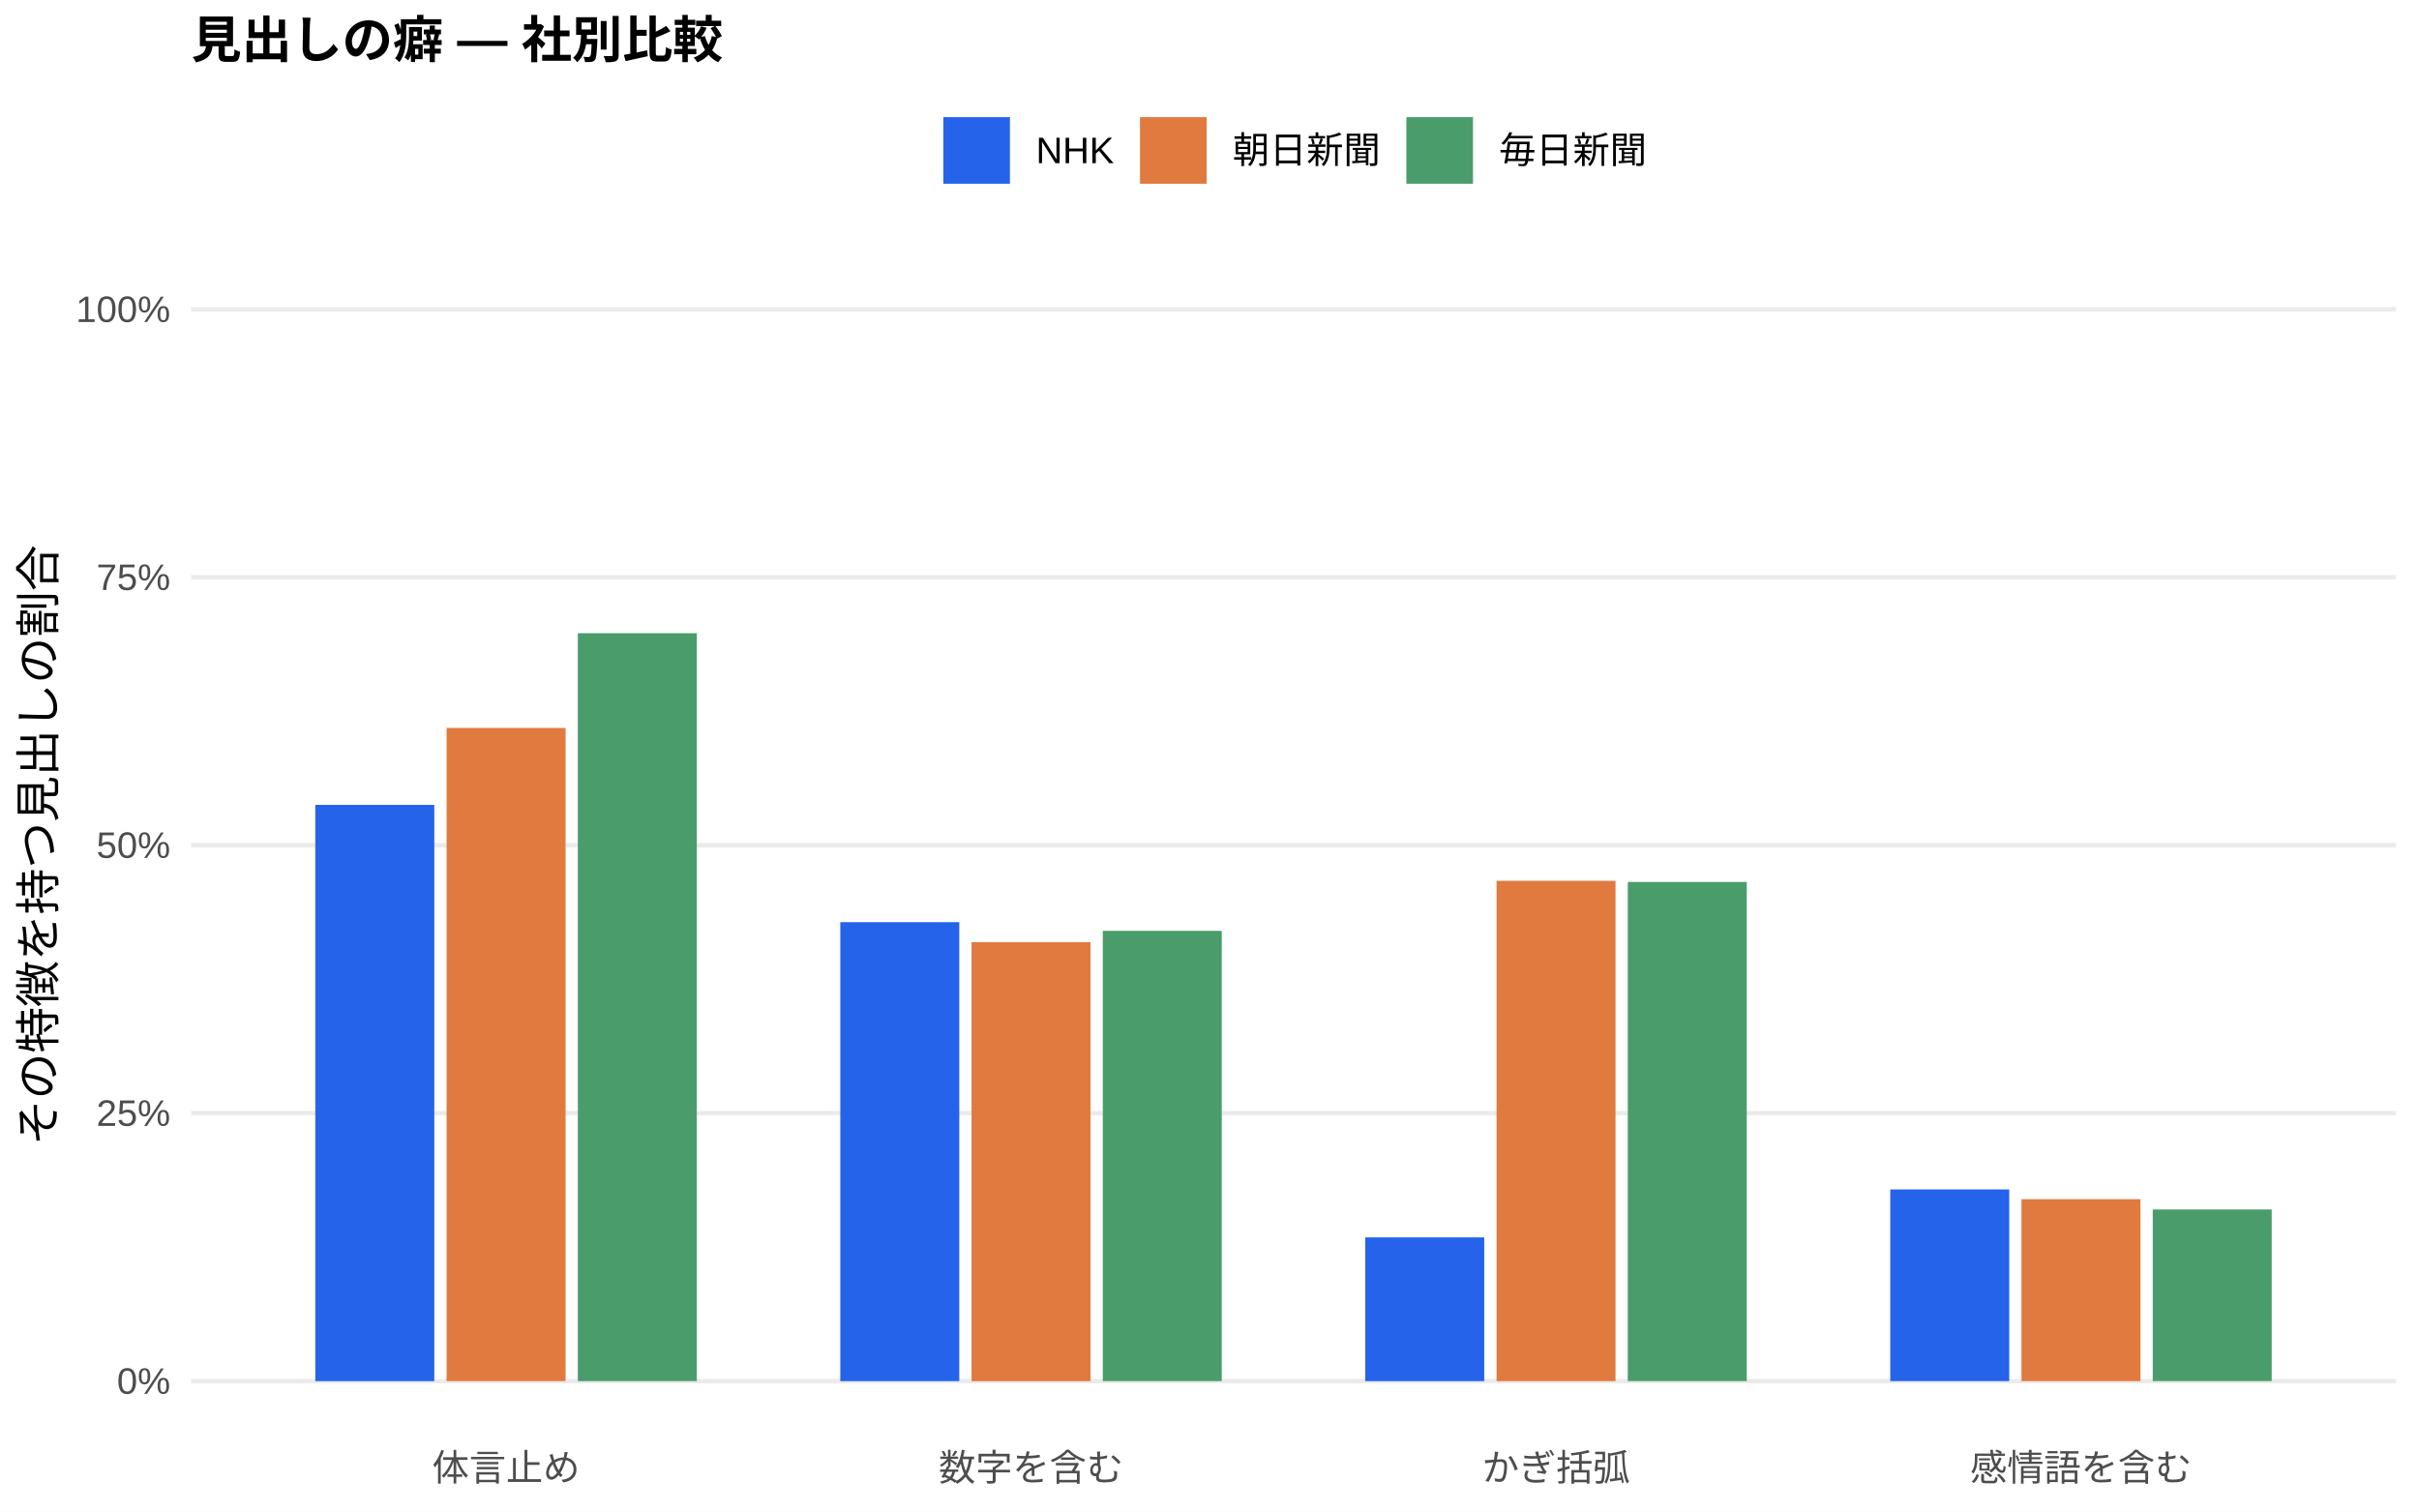
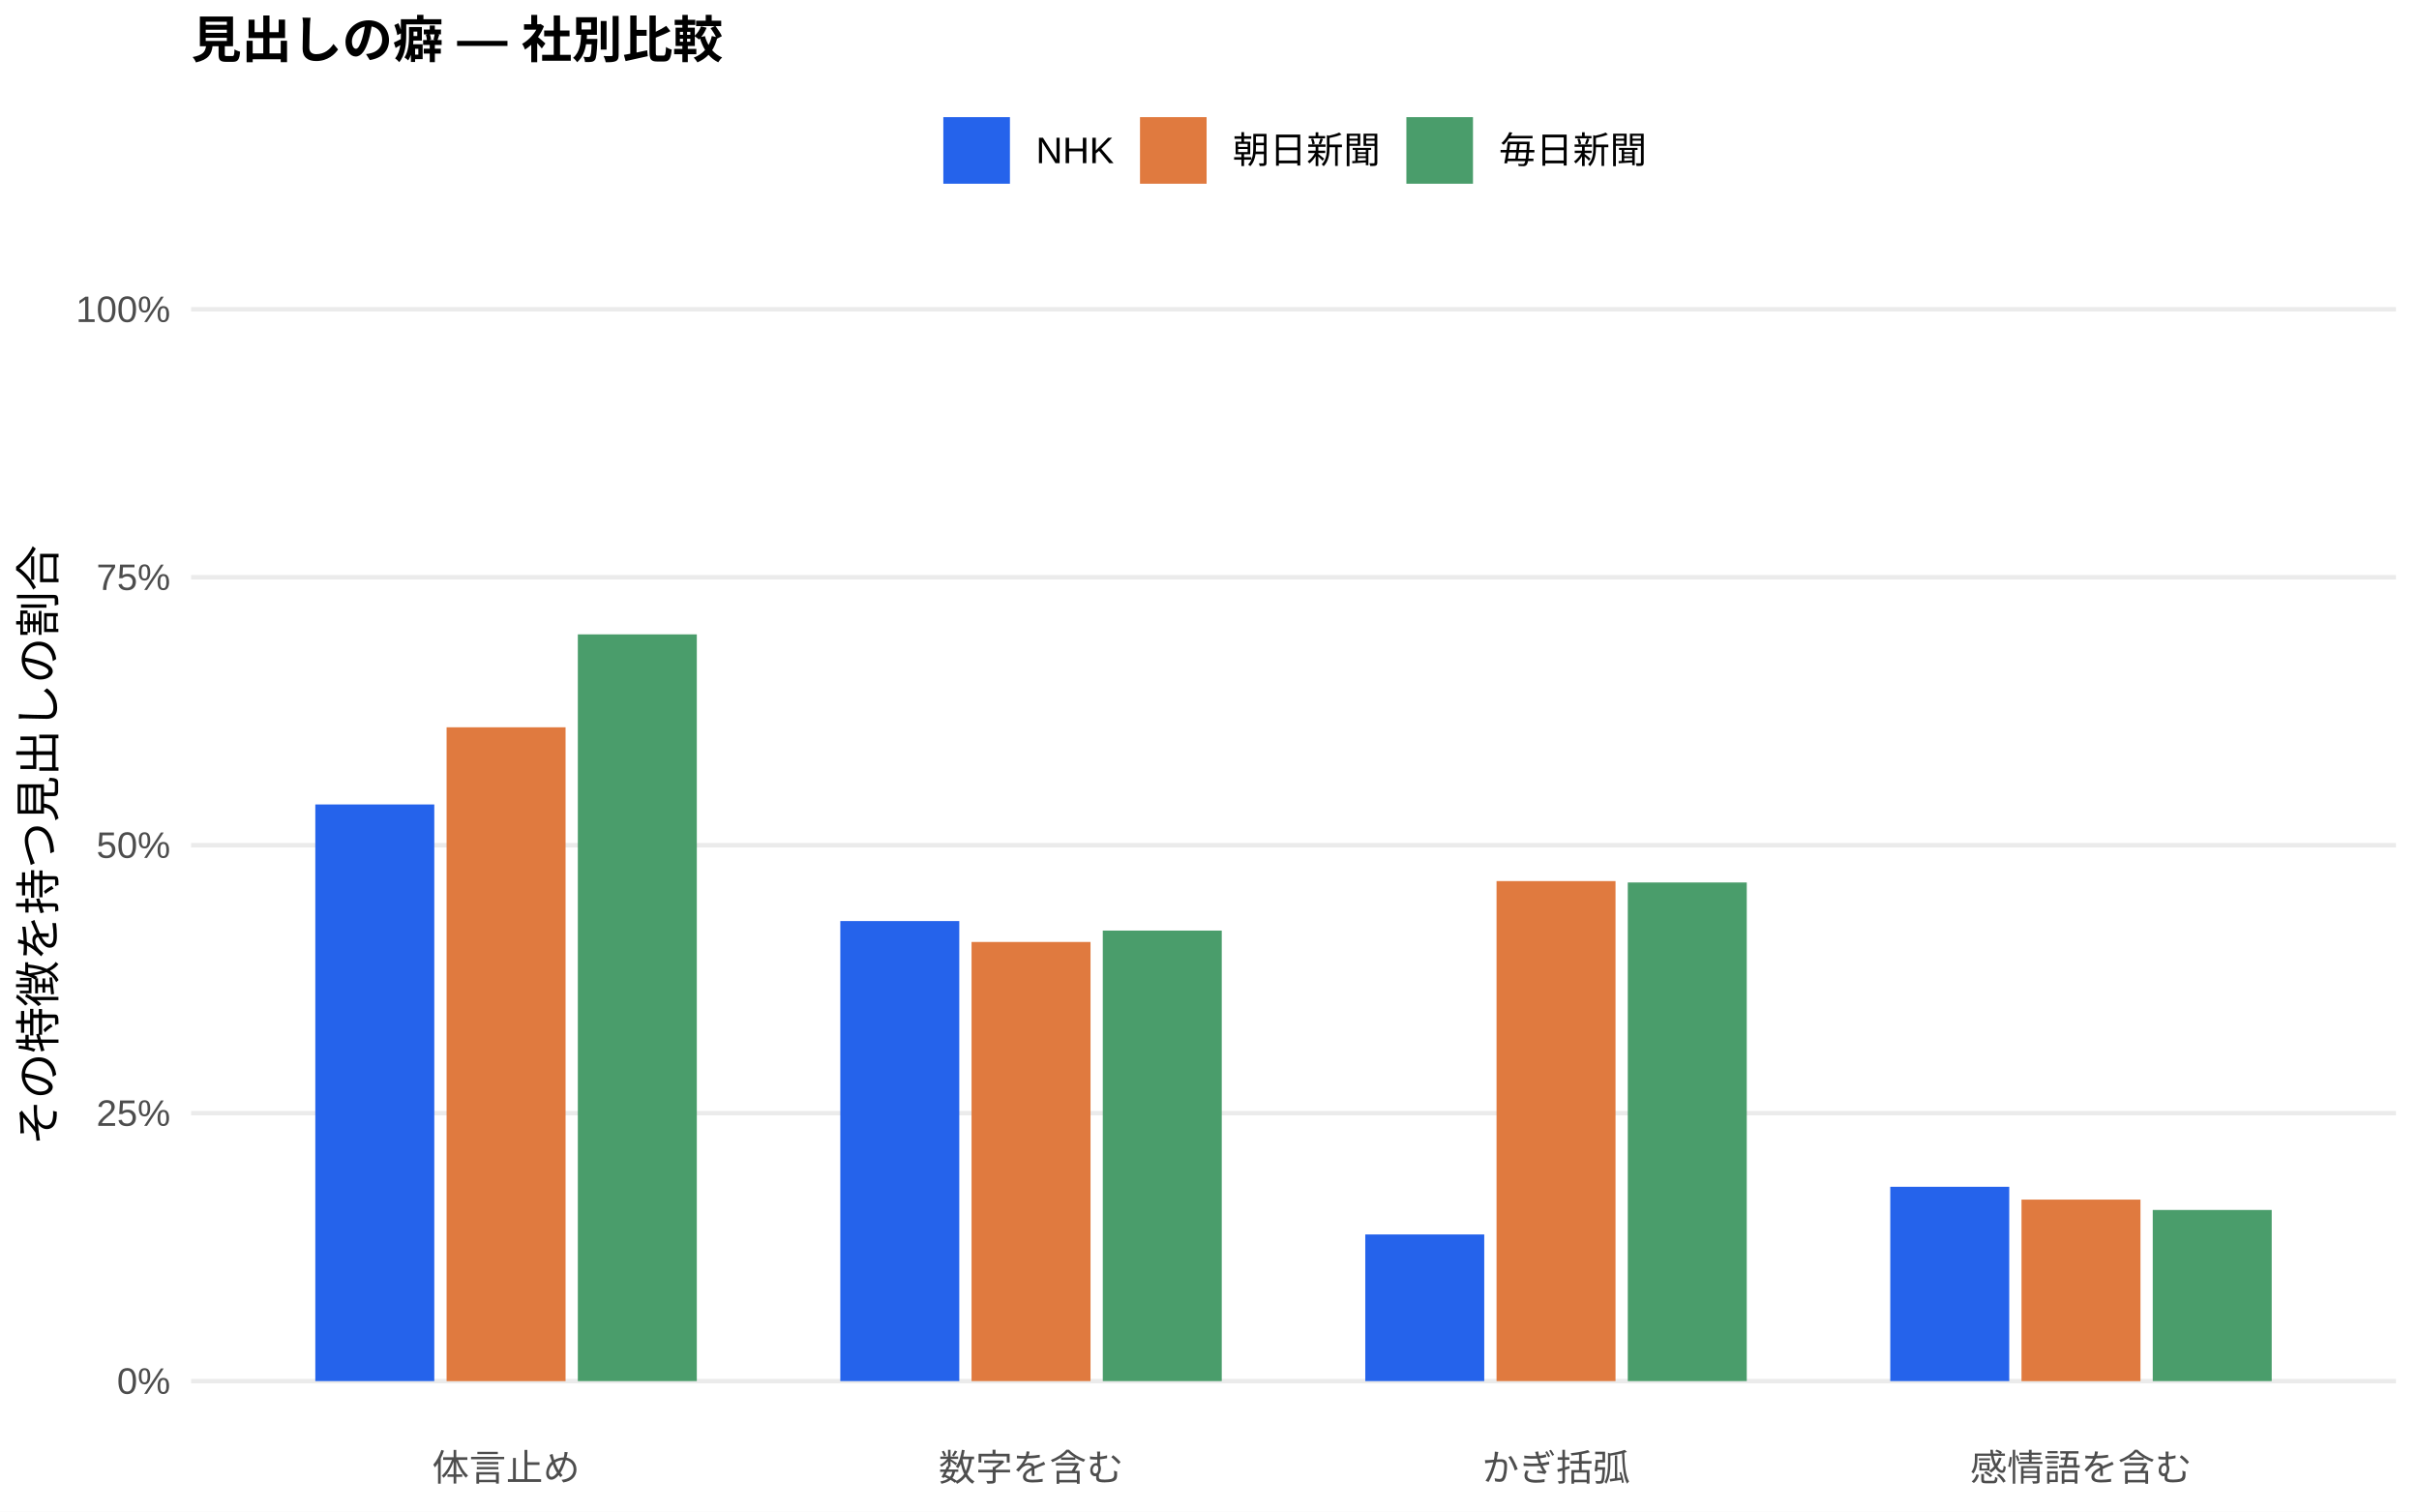
<svg xmlns="http://www.w3.org/2000/svg" width="576.00pt" height="360.00pt" viewBox="0 0 576.00 360.00">
  <g class="svglite">
    <defs>
      <style type="text/css">
    .svglite line, .svglite polyline, .svglite polygon, .svglite path, .svglite rect, .svglite circle {
      fill: none;
      stroke: #000000;
      stroke-linecap: round;
      stroke-linejoin: round;
      stroke-miterlimit: 10.00;
    }
    .svglite text {
      white-space: pre;
    }
    .svglite g.glyphgroup path {
      fill: inherit;
      stroke: none;
    }
  </style>
    </defs>
    <rect width="100%" height="100%" style="stroke: none; fill: #FFFFFF;" />
    <defs>
      <clipPath id="cpMC4wMHw1NzYuMDB8MC4wMHwzNjAuMDA=">
        <rect x="0.00" y="0.00" width="576.00" height="360.00" />
      </clipPath>
    </defs>
    <g clip-path="url(#cpMC4wMHw1NzYuMDB8MC4wMHwzNjAuMDA=)">
      <rect x="0.00" y="0.00" width="576.00" height="360.00" style="stroke-width: 1.07; stroke: none; fill: #FFFFFF;" />
    </g>
    <defs>
      <clipPath id="cpNDUuNTB8NTcwLjUyfDYwLjkxfDM0MS43MQ==">
        <rect x="45.50" y="60.91" width="525.02" height="280.80" />
      </clipPath>
    </defs>
    <g clip-path="url(#cpNDUuNTB8NTcwLjUyfDYwLjkxfDM0MS43MQ==)">
      <polyline points="45.50,328.94 570.52,328.94 " style="stroke-width: 1.07; stroke: #EBEBEB; stroke-linecap: butt;" />
      <polyline points="45.50,265.12 570.52,265.12 " style="stroke-width: 1.07; stroke: #EBEBEB; stroke-linecap: butt;" />
      <polyline points="45.50,201.31 570.52,201.31 " style="stroke-width: 1.07; stroke: #EBEBEB; stroke-linecap: butt;" />
      <polyline points="45.50,137.49 570.52,137.49 " style="stroke-width: 1.07; stroke: #EBEBEB; stroke-linecap: butt;" />
      <polyline points="45.50,73.67 570.52,73.67 " style="stroke-width: 1.07; stroke: #EBEBEB; stroke-linecap: butt;" />
-       <rect x="75.08" y="191.70" width="28.33" height="137.25" style="stroke-width: 1.07; stroke: none; stroke-linecap: butt; stroke-linejoin: miter; fill: #2563EB;" />
-       <rect x="200.09" y="219.63" width="28.33" height="109.32" style="stroke-width: 1.07; stroke: none; stroke-linecap: butt; stroke-linejoin: miter; fill: #2563EB;" />
-       <rect x="325.09" y="294.71" width="28.33" height="34.24" style="stroke-width: 1.07; stroke: none; stroke-linecap: butt; stroke-linejoin: miter; fill: #2563EB;" />
-       <rect x="450.10" y="283.29" width="28.33" height="45.65" style="stroke-width: 1.07; stroke: none; stroke-linecap: butt; stroke-linejoin: miter; fill: #2563EB;" />
-       <rect x="106.34" y="173.38" width="28.33" height="155.56" style="stroke-width: 1.07; stroke: none; stroke-linecap: butt; stroke-linejoin: miter; fill: #E07A3F;" />
-       <rect x="231.34" y="224.41" width="28.33" height="104.54" style="stroke-width: 1.07; stroke: none; stroke-linecap: butt; stroke-linejoin: miter; fill: #E07A3F;" />
-       <rect x="356.35" y="209.79" width="28.33" height="119.15" style="stroke-width: 1.07; stroke: none; stroke-linecap: butt; stroke-linejoin: miter; fill: #E07A3F;" />
-       <rect x="481.35" y="285.61" width="28.33" height="43.33" style="stroke-width: 1.07; stroke: none; stroke-linecap: butt; stroke-linejoin: miter; fill: #E07A3F;" />
-       <rect x="137.59" y="150.81" width="28.33" height="178.13" style="stroke-width: 1.07; stroke: none; stroke-linecap: butt; stroke-linejoin: miter; fill: #4A9D6B;" />
-       <rect x="262.59" y="221.70" width="28.33" height="107.24" style="stroke-width: 1.07; stroke: none; stroke-linecap: butt; stroke-linejoin: miter; fill: #4A9D6B;" />
-       <rect x="387.60" y="210.06" width="28.33" height="118.88" style="stroke-width: 1.07; stroke: none; stroke-linecap: butt; stroke-linejoin: miter; fill: #4A9D6B;" />
-       <rect x="512.60" y="288.06" width="28.33" height="40.88" style="stroke-width: 1.07; stroke: none; stroke-linecap: butt; stroke-linejoin: miter; fill: #4A9D6B;" />
+       <rect x="75.08" y="191.60" width="28.33" height="137.34" style="stroke-width: 1.07; stroke: none; stroke-linecap: butt; stroke-linejoin: miter; fill: #2563EB;" />
+       <rect x="200.09" y="219.37" width="28.33" height="109.57" style="stroke-width: 1.07; stroke: none; stroke-linecap: butt; stroke-linejoin: miter; fill: #2563EB;" />
+       <rect x="325.09" y="294.01" width="28.33" height="34.93" style="stroke-width: 1.07; stroke: none; stroke-linecap: butt; stroke-linejoin: miter; fill: #2563EB;" />
+       <rect x="450.10" y="282.66" width="28.33" height="46.28" style="stroke-width: 1.07; stroke: none; stroke-linecap: butt; stroke-linejoin: miter; fill: #2563EB;" />
+       <rect x="106.34" y="173.22" width="28.33" height="155.73" style="stroke-width: 1.07; stroke: none; stroke-linecap: butt; stroke-linejoin: miter; fill: #E07A3F;" />
+       <rect x="231.34" y="224.35" width="28.33" height="104.59" style="stroke-width: 1.07; stroke: none; stroke-linecap: butt; stroke-linejoin: miter; fill: #E07A3F;" />
+       <rect x="356.35" y="209.85" width="28.33" height="119.09" style="stroke-width: 1.07; stroke: none; stroke-linecap: butt; stroke-linejoin: miter; fill: #E07A3F;" />
+       <rect x="481.35" y="285.71" width="28.33" height="43.24" style="stroke-width: 1.07; stroke: none; stroke-linecap: butt; stroke-linejoin: miter; fill: #E07A3F;" />
+       <rect x="137.59" y="151.09" width="28.33" height="177.85" style="stroke-width: 1.07; stroke: none; stroke-linecap: butt; stroke-linejoin: miter; fill: #4A9D6B;" />
+       <rect x="262.59" y="221.64" width="28.33" height="107.30" style="stroke-width: 1.07; stroke: none; stroke-linecap: butt; stroke-linejoin: miter; fill: #4A9D6B;" />
+       <rect x="387.60" y="210.18" width="28.33" height="118.76" style="stroke-width: 1.07; stroke: none; stroke-linecap: butt; stroke-linejoin: miter; fill: #4A9D6B;" />
+       <rect x="512.60" y="288.18" width="28.33" height="40.76" style="stroke-width: 1.07; stroke: none; stroke-linecap: butt; stroke-linejoin: miter; fill: #4A9D6B;" />
    </g>
    <g clip-path="url(#cpMC4wMHw1NzYuMDB8MC4wMHwzNjAuMDA=)">
      <text x="40.57" y="331.97" text-anchor="end" style="font-size: 8.80px;fill: #4D4D4D; font-family: &quot;Liberation Sans&quot;;" textLength="12.72px" lengthAdjust="spacingAndGlyphs">0%</text>
      <text x="40.57" y="268.15" text-anchor="end" style="font-size: 8.80px;fill: #4D4D4D; font-family: &quot;Liberation Sans&quot;;" textLength="17.61px" lengthAdjust="spacingAndGlyphs">25%</text>
      <text x="40.57" y="204.33" text-anchor="end" style="font-size: 8.80px;fill: #4D4D4D; font-family: &quot;Liberation Sans&quot;;" textLength="17.61px" lengthAdjust="spacingAndGlyphs">50%</text>
      <text x="40.57" y="140.52" text-anchor="end" style="font-size: 8.80px;fill: #4D4D4D; font-family: &quot;Liberation Sans&quot;;" textLength="17.61px" lengthAdjust="spacingAndGlyphs">75%</text>
      <text x="40.57" y="76.70" text-anchor="end" style="font-size: 8.80px;fill: #4D4D4D; font-family: &quot;Liberation Sans&quot;;" textLength="22.50px" lengthAdjust="spacingAndGlyphs">100%</text>
      <text x="120.50" y="352.69" text-anchor="middle" style="font-size: 8.80px;fill: #4D4D4D; font-family: &quot;Liberation Sans&quot;;" textLength="35.19px" lengthAdjust="spacingAndGlyphs">体言止め</text>
      <text x="245.51" y="352.69" text-anchor="middle" style="font-size: 8.80px;fill: #4D4D4D; font-family: &quot;Liberation Sans&quot;;" textLength="43.98px" lengthAdjust="spacingAndGlyphs">数字を含む</text>
      <text x="370.51" y="352.69" text-anchor="middle" style="font-size: 8.80px;fill: #4D4D4D; font-family: &quot;Liberation Sans&quot;;" textLength="35.19px" lengthAdjust="spacingAndGlyphs">かぎ括弧</text>
      <text x="495.52" y="352.69" text-anchor="middle" style="font-size: 8.80px;fill: #4D4D4D; font-family: &quot;Liberation Sans&quot;;" textLength="52.78px" lengthAdjust="spacingAndGlyphs">感情語を含む</text>
      <text transform="translate(13.05,201.31) rotate(-90)" text-anchor="middle" style="font-size: 11.00px; font-family: &quot;Liberation Sans&quot;;" textLength="143.00px" lengthAdjust="spacingAndGlyphs">その特徴を持つ見出しの割合</text>
      <rect x="224.62" y="27.90" width="15.86" height="15.86" style="stroke-width: 1.07; stroke: none; stroke-linecap: butt; stroke-linejoin: miter; fill: #2563EB;" />
      <rect x="271.45" y="27.90" width="15.86" height="15.86" style="stroke-width: 1.07; stroke: none; stroke-linecap: butt; stroke-linejoin: miter; fill: #E07A3F;" />
      <rect x="334.88" y="27.90" width="15.86" height="15.86" style="stroke-width: 1.07; stroke: none; stroke-linecap: butt; stroke-linejoin: miter; fill: #4A9D6B;" />
      <text x="246.67" y="38.86" style="font-size: 8.80px; font-family: &quot;Liberation Sans&quot;;" textLength="18.59px" lengthAdjust="spacingAndGlyphs">NHK</text>
      <text x="293.50" y="38.86" style="font-size: 8.80px; font-family: &quot;Liberation Sans&quot;;" textLength="35.19px" lengthAdjust="spacingAndGlyphs">朝日新聞</text>
      <text x="356.93" y="38.86" style="font-size: 8.80px; font-family: &quot;Liberation Sans&quot;;" textLength="35.19px" lengthAdjust="spacingAndGlyphs">毎日新聞</text>
      <text x="45.50" y="13.74" style="font-size: 12.00px; font-weight: bold; font-family: &quot;Liberation Sans&quot;;" textLength="126.66px" lengthAdjust="spacingAndGlyphs">見出しの癖 — 社別比較</text>
    </g>
  </g>
</svg>
